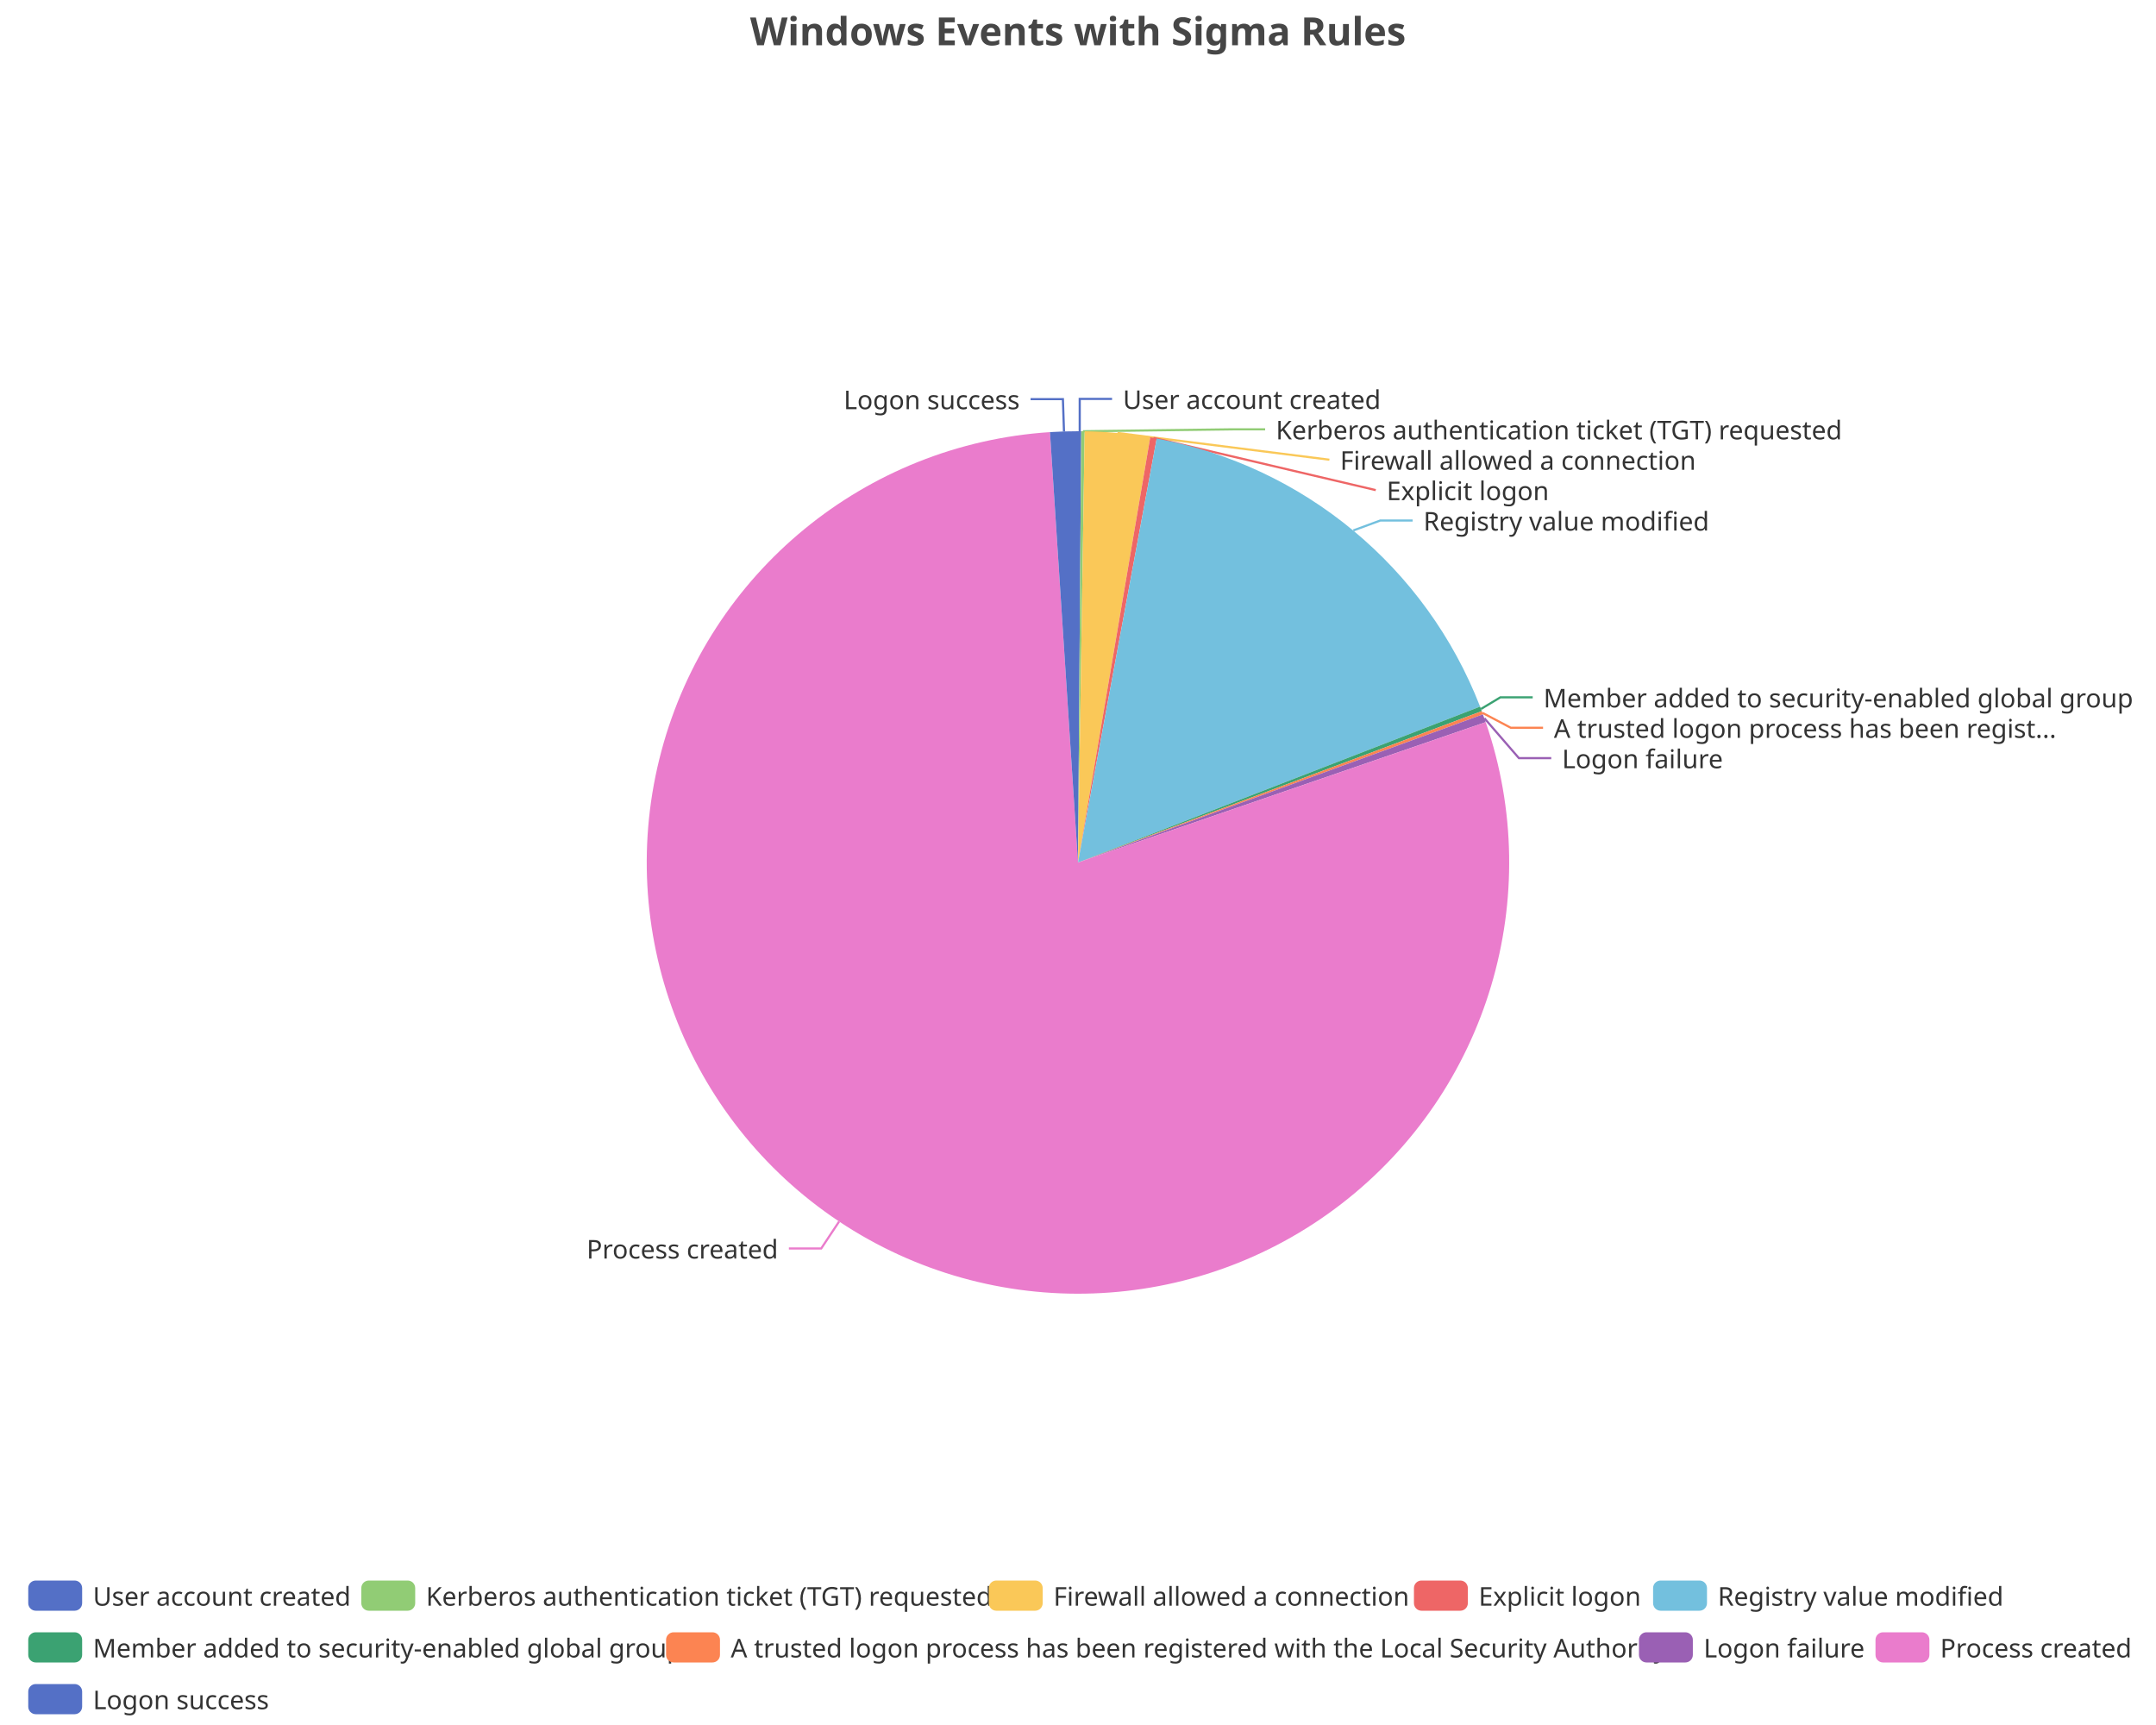
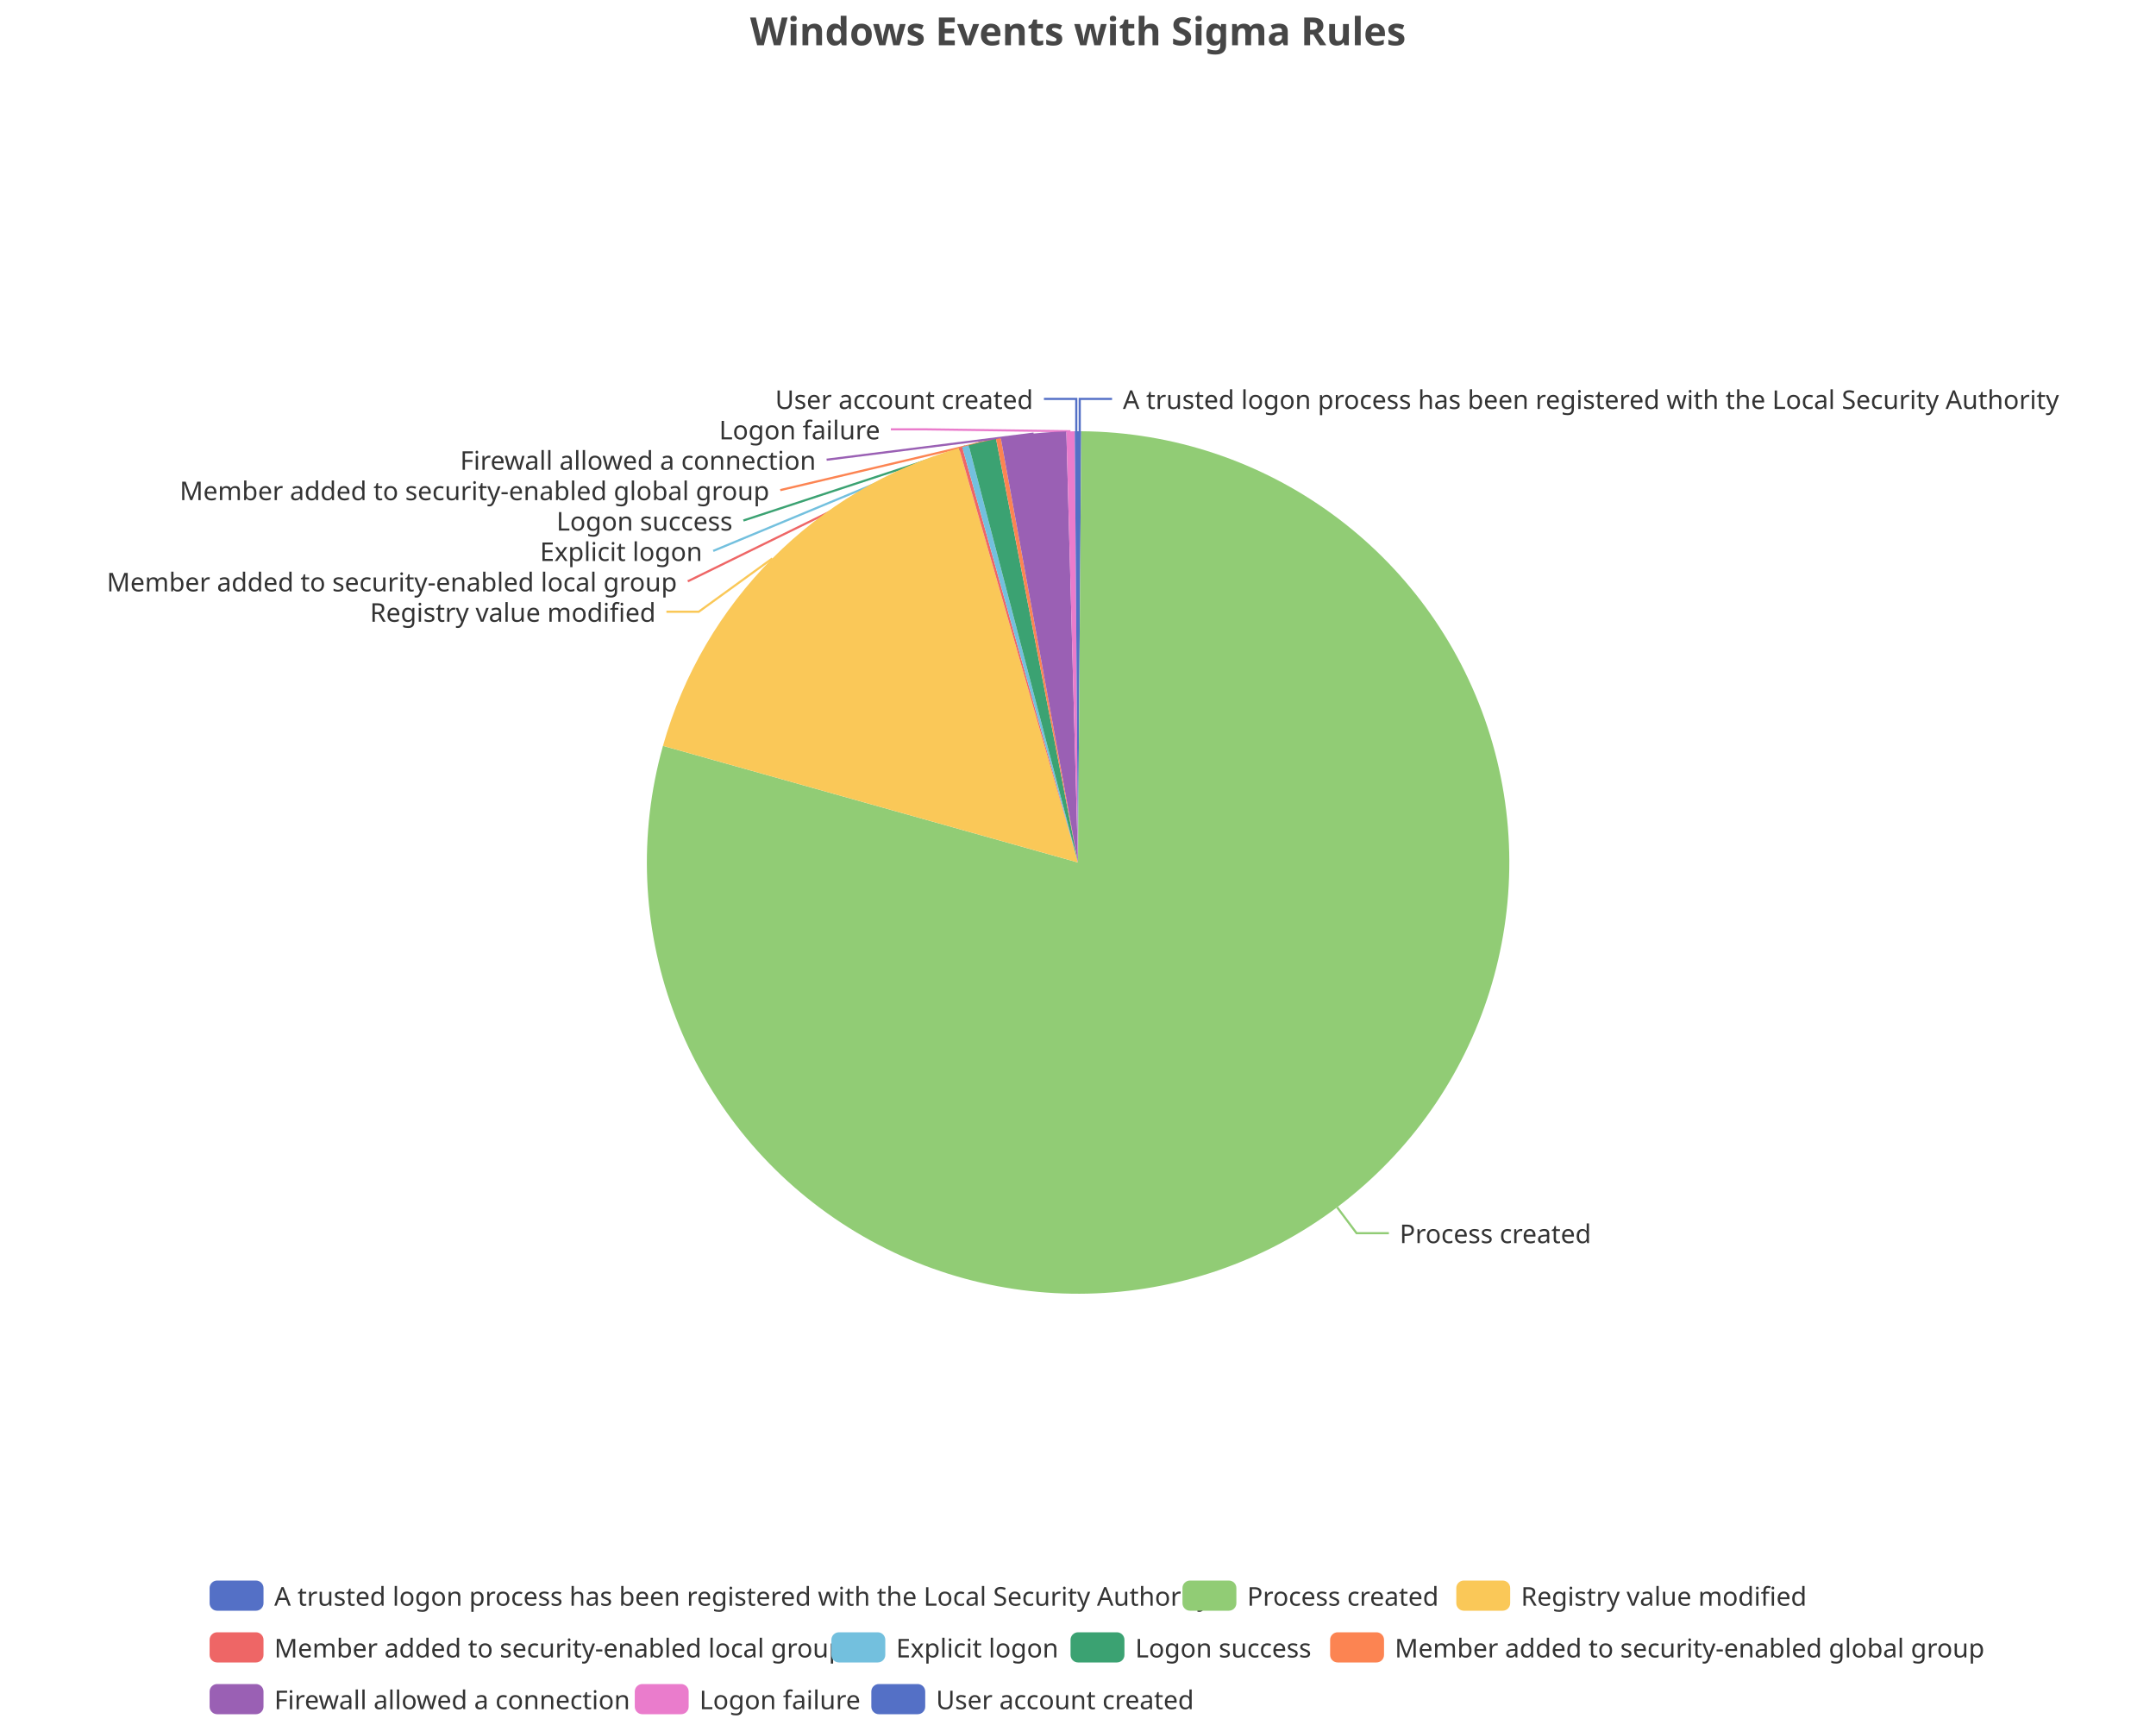
<svg xmlns="http://www.w3.org/2000/svg" width="1000" height="800" version="1.1" baseProfile="full" viewBox="0 0 1000 800">
  <rect width="1000" height="800" x="0" y="0" id="0" fill="none" />
  <polyline points="500.8 200 500.8 185 515.8 185" fill="none" stroke="#5470c6" />
-   <polyline points="502.3 200 571.8 199.1 586.8 199.1" fill="none" stroke="#91cc75" />
-   <polyline points="518.3 200.8 616.6 213.2 616.6 213.2" fill="none" stroke="#fac858" />
-   <polyline points="535 203.1 638.1 227.3 638.1 227.3" fill="none" stroke="#ee6666" />
-   <polyline points="627.7 246 640.2 241.4 655.2 241.4" fill="none" stroke="#73c0de" />
-   <polyline points="686.9 328.8 695.9 323.4 710.9 323.4" fill="none" stroke="#3ba272" />
-   <polyline points="687.6 330.6 700.7 337.5 715.7 337.5" fill="none" stroke="#fc8452" />
-   <polyline points="688.5 333.1 704.5 351.6 719.5 351.6" fill="none" stroke="#9a60b4" />
-   <polyline points="389.2 566.5 380.9 579 365.9 579" fill="none" stroke="#ea7ccc" />
-   <polyline points="493.5 200.1 493 185.1 478 185.1" fill="none" stroke="#5470c6" />
+   <polyline points="620.2 559.9 629.2 571.9 644.2 571.9" fill="none" stroke="#91cc75" />
+   <polyline points="358.2 259 324.1 283.7 309.1 283.7" fill="none" stroke="#fac858" />
+   <polyline points="445.5 207.6 319 269.6 319 269.6" fill="none" stroke="#ee6666" />
+   <polyline points="447.8 206.9 330.8 255.5 330.8 255.5" fill="none" stroke="#73c0de" />
+   <polyline points="455.6 205 344.8 241.4 344.8 241.4" fill="none" stroke="#3ba272" />
+   <polyline points="463.1 203.4 361.9 227.3 361.9 227.3" fill="none" stroke="#fc8452" />
+   <polyline points="479.4 201.1 383.4 213.2 383.4 213.2" fill="none" stroke="#9a60b4" />
+   <polyline points="496.5 200 428.2 199.1 413.2 199.1" fill="none" stroke="#ea7ccc" />
+   <polyline points="499.2 200 499.2 185 484.2 185" fill="none" stroke="#5470c6" />
  <path d="M500 200A200 200 0 0 1 501.5 200L500 400Z" fill="#5470c6" />
-   <path d="M501.5 200A200 200 0 0 1 503.1 200L500 400Z" fill="#91cc75" />
-   <path d="M503.1 200A200 200 0 0 1 533.5 202.8L500 400Z" fill="#fac858" />
-   <path d="M533.5 202.8A200 200 0 0 1 536.5 203.4L500 400Z" fill="#ee6666" />
-   <path d="M536.5 203.4A200 200 0 0 1 686.5 327.7L500 400Z" fill="#73c0de" />
-   <path d="M686.5 327.7A200 200 0 0 1 687.3 329.8L500 400Z" fill="#3ba272" />
-   <path d="M687.3 329.8A200 200 0 0 1 687.8 331.3L500 400Z" fill="#fc8452" />
-   <path d="M687.8 331.3A200 200 0 0 1 689.1 334.9L500 400Z" fill="#9a60b4" />
-   <path d="M689.1 334.9A200 200 0 1 1 487 200.4L500 400Z" fill="#ea7ccc" />
-   <path d="M487 200.4A200 200 0 0 1 500 200L500 400Z" fill="#5470c6" />
-   <text dominant-baseline="central" text-anchor="start" style="font-size:12px;font-family:sans-serif;" xml:space="preserve" transform="translate(520.8253 185.0016)" fill="#333" stroke="rgb(255,255,255)" stroke-width="2" paint-order="stroke" stroke-miterlimit="2">User account created</text>
-   <text dominant-baseline="central" text-anchor="start" style="font-size:12px;font-family:sans-serif;" xml:space="preserve" transform="translate(591.7715 199.1016)" fill="#333" stroke="rgb(255,255,255)" stroke-width="2" paint-order="stroke" stroke-miterlimit="2">Kerberos authentication ticket (TGT) requested</text>
-   <text dominant-baseline="central" text-anchor="start" style="font-size:12px;font-family:sans-serif;" xml:space="preserve" transform="translate(621.5667 213.2016)" fill="#333" stroke="rgb(255,255,255)" stroke-width="2" paint-order="stroke" stroke-miterlimit="2">Firewall allowed a connection</text>
-   <text dominant-baseline="central" text-anchor="start" style="font-size:12px;font-family:sans-serif;" xml:space="preserve" transform="translate(643.1472 227.3016)" fill="#333" stroke="rgb(255,255,255)" stroke-width="2" paint-order="stroke" stroke-miterlimit="2">Explicit logon</text>
-   <text dominant-baseline="central" text-anchor="start" style="font-size:12px;font-family:sans-serif;" xml:space="preserve" transform="translate(660.2227 241.4016)" fill="#333" stroke="rgb(255,255,255)" stroke-width="2" paint-order="stroke" stroke-miterlimit="2">Registry value modified</text>
-   <text dominant-baseline="central" text-anchor="start" style="font-size:12px;font-family:sans-serif;" xml:space="preserve" transform="translate(715.9093 323.4187)" fill="#333" stroke="rgb(255,255,255)" stroke-width="2" paint-order="stroke" stroke-miterlimit="2">Member added to security-enabled global group</text>
-   <text dominant-baseline="central" text-anchor="start" style="font-size:12px;font-family:sans-serif;" xml:space="preserve" transform="translate(720.7277 337.5187)" fill="#333" stroke="rgb(255,255,255)" stroke-width="2" paint-order="stroke" stroke-miterlimit="2">A trusted logon process has been regist...</text>
-   <text dominant-baseline="central" text-anchor="start" style="font-size:12px;font-family:sans-serif;" xml:space="preserve" transform="translate(724.4897 351.6187)" fill="#333" stroke="rgb(255,255,255)" stroke-width="2" paint-order="stroke" stroke-miterlimit="2">Logon failure</text>
-   <text dominant-baseline="central" text-anchor="end" style="font-size:12px;font-family:sans-serif;" xml:space="preserve" transform="translate(360.9208 579.0116)" fill="#333" stroke="rgb(255,255,255)" stroke-width="2" paint-order="stroke" stroke-miterlimit="2">Process created</text>
-   <text dominant-baseline="central" text-anchor="end" style="font-size:12px;font-family:sans-serif;" xml:space="preserve" transform="translate(472.9862 185.1144)" fill="#333" stroke="rgb(255,255,255)" stroke-width="2" paint-order="stroke" stroke-miterlimit="2">Logon success</text>
-   <path d="M-5 -5l983.8 0l0 72l-983.8 0Z" transform="translate(13.1 733)" fill="rgb(0,0,0)" fill-opacity="0" stroke="#ccc" stroke-width="0" />
-   <path d="M3.5 0L21.5 0A3.5 3.5 0 0 1 25 3.5L25 10.5A3.5 3.5 0 0 1 21.5 14L3.5 14A3.5 3.5 0 0 1 0 10.5L0 3.5A3.5 3.5 0 0 1 3.5 0" transform="translate(13.1 733)" fill="#5470c6" />
-   <text dominant-baseline="central" text-anchor="start" style="font-size:12px;font-family:sans-serif;" xml:space="preserve" x="30" y="7" transform="translate(13.1 733)" fill="#333">User account created</text>
-   <path d="M3.5 0L21.5 0A3.5 3.5 0 0 1 25 3.5L25 10.5A3.5 3.5 0 0 1 21.5 14L3.5 14A3.5 3.5 0 0 1 0 10.5L0 3.5A3.5 3.5 0 0 1 3.5 0" transform="translate(167.58 733)" fill="#91cc75" />
-   <text dominant-baseline="central" text-anchor="start" style="font-size:12px;font-family:sans-serif;" xml:space="preserve" x="30" y="7" transform="translate(167.58 733)" fill="#333">Kerberos authentication ticket (TGT) requested</text>
-   <path d="M3.5 0L21.5 0A3.5 3.5 0 0 1 25 3.5L25 10.5A3.5 3.5 0 0 1 21.5 14L3.5 14A3.5 3.5 0 0 1 0 10.5L0 3.5A3.5 3.5 0 0 1 3.5 0" transform="translate(458.62 733)" fill="#fac858" />
-   <text dominant-baseline="central" text-anchor="start" style="font-size:12px;font-family:sans-serif;" xml:space="preserve" x="30" y="7" transform="translate(458.62 733)" fill="#333">Firewall allowed a connection</text>
-   <path d="M3.5 0L21.5 0A3.5 3.5 0 0 1 25 3.5L25 10.5A3.5 3.5 0 0 1 21.5 14L3.5 14A3.5 3.5 0 0 1 0 10.5L0 3.5A3.5 3.5 0 0 1 3.5 0" transform="translate(655.82 733)" fill="#ee6666" />
-   <text dominant-baseline="central" text-anchor="start" style="font-size:12px;font-family:sans-serif;" xml:space="preserve" x="30" y="7" transform="translate(655.82 733)" fill="#333">Explicit logon</text>
-   <path d="M3.5 0L21.5 0A3.5 3.5 0 0 1 25 3.5L25 10.5A3.5 3.5 0 0 1 21.5 14L3.5 14A3.5 3.5 0 0 1 0 10.5L0 3.5A3.5 3.5 0 0 1 3.5 0" transform="translate(766.74 733)" fill="#73c0de" />
-   <text dominant-baseline="central" text-anchor="start" style="font-size:12px;font-family:sans-serif;" xml:space="preserve" x="30" y="7" transform="translate(766.74 733)" fill="#333">Registry value modified</text>
-   <path d="M3.5 0L21.5 0A3.5 3.5 0 0 1 25 3.5L25 10.5A3.5 3.5 0 0 1 21.5 14L3.5 14A3.5 3.5 0 0 1 0 10.5L0 3.5A3.5 3.5 0 0 1 3.5 0" transform="translate(13.1 757)" fill="#3ba272" />
-   <text dominant-baseline="central" text-anchor="start" style="font-size:12px;font-family:sans-serif;" xml:space="preserve" x="30" y="7" transform="translate(13.1 757)" fill="#333">Member added to security-enabled global group</text>
-   <path d="M3.5 0L21.5 0A3.5 3.5 0 0 1 25 3.5L25 10.5A3.5 3.5 0 0 1 21.5 14L3.5 14A3.5 3.5 0 0 1 0 10.5L0 3.5A3.5 3.5 0 0 1 3.5 0" transform="translate(308.94 757)" fill="#fc8452" />
-   <text dominant-baseline="central" text-anchor="start" style="font-size:12px;font-family:sans-serif;" xml:space="preserve" x="30" y="7" transform="translate(308.94 757)" fill="#333">A trusted logon process has been registered with the Local Security Authority</text>
-   <path d="M3.5 0L21.5 0A3.5 3.5 0 0 1 25 3.5L25 10.5A3.5 3.5 0 0 1 21.5 14L3.5 14A3.5 3.5 0 0 1 0 10.5L0 3.5A3.5 3.5 0 0 1 3.5 0" transform="translate(760.18 757)" fill="#9a60b4" />
-   <text dominant-baseline="central" text-anchor="start" style="font-size:12px;font-family:sans-serif;" xml:space="preserve" x="30" y="7" transform="translate(760.18 757)" fill="#333">Logon failure</text>
-   <path d="M3.5 0L21.5 0A3.5 3.5 0 0 1 25 3.5L25 10.5A3.5 3.5 0 0 1 21.5 14L3.5 14A3.5 3.5 0 0 1 0 10.5L0 3.5A3.5 3.5 0 0 1 3.5 0" transform="translate(869.9 757)" fill="#ea7ccc" />
-   <text dominant-baseline="central" text-anchor="start" style="font-size:12px;font-family:sans-serif;" xml:space="preserve" x="30" y="7" transform="translate(869.9 757)" fill="#333">Process created</text>
-   <path d="M3.5 0L21.5 0A3.5 3.5 0 0 1 25 3.5L25 10.5A3.5 3.5 0 0 1 21.5 14L3.5 14A3.5 3.5 0 0 1 0 10.5L0 3.5A3.5 3.5 0 0 1 3.5 0" transform="translate(13.1 781)" fill="#5470c6" />
-   <text dominant-baseline="central" text-anchor="start" style="font-size:12px;font-family:sans-serif;" xml:space="preserve" x="30" y="7" transform="translate(13.1 781)" fill="#333">Logon success</text>
+   <path d="M501.5 200A200 200 0 1 1 307.5 345.9L500 400Z" fill="#91cc75" />
+   <path d="M307.5 345.9A200 200 0 0 1 444.8 207.8L500 400Z" fill="#fac858" />
+   <path d="M444.8 207.8A200 200 0 0 1 446.3 207.3L500 400Z" fill="#ee6666" />
+   <path d="M446.3 207.3A200 200 0 0 1 449.3 206.5L500 400Z" fill="#73c0de" />
+   <path d="M449.3 206.5A200 200 0 0 1 462 203.6L500 400Z" fill="#3ba272" />
+   <path d="M462 203.6A200 200 0 0 1 464.2 203.2L500 400Z" fill="#fc8452" />
+   <path d="M464.2 203.2A200 200 0 0 1 494.6 200.1L500 400Z" fill="#9a60b4" />
+   <path d="M494.6 200.1A200 200 0 0 1 498.5 200L500 400Z" fill="#ea7ccc" />
+   <path d="M498.5 200A200 200 0 0 1 500 200L500 400Z" fill="#5470c6" />
+   <text dominant-baseline="central" text-anchor="start" style="font-size:12px;font-family:sans-serif;" xml:space="preserve" transform="translate(520.8253 185.0016)" fill="#333" stroke="rgb(255,255,255)" stroke-width="2" paint-order="stroke" stroke-miterlimit="2">A trusted logon process has been registered with the Local Security Authority</text>
+   <text dominant-baseline="central" text-anchor="start" style="font-size:12px;font-family:sans-serif;" xml:space="preserve" transform="translate(649.1836 571.8622)" fill="#333" stroke="rgb(255,255,255)" stroke-width="2" paint-order="stroke" stroke-miterlimit="2">Process created</text>
+   <text dominant-baseline="central" text-anchor="end" style="font-size:12px;font-family:sans-serif;" xml:space="preserve" transform="translate(304.1426 283.7016)" fill="#333" stroke="rgb(255,255,255)" stroke-width="2" paint-order="stroke" stroke-miterlimit="2">Registry value modified</text>
+   <text dominant-baseline="central" text-anchor="end" style="font-size:12px;font-family:sans-serif;" xml:space="preserve" transform="translate(314.022 269.6016)" fill="#333" stroke="rgb(255,255,255)" stroke-width="2" paint-order="stroke" stroke-miterlimit="2">Member added to security-enabled local group</text>
+   <text dominant-baseline="central" text-anchor="end" style="font-size:12px;font-family:sans-serif;" xml:space="preserve" transform="translate(325.751 255.5016)" fill="#333" stroke="rgb(255,255,255)" stroke-width="2" paint-order="stroke" stroke-miterlimit="2">Explicit logon</text>
+   <text dominant-baseline="central" text-anchor="end" style="font-size:12px;font-family:sans-serif;" xml:space="preserve" transform="translate(339.7773 241.4016)" fill="#333" stroke="rgb(255,255,255)" stroke-width="2" paint-order="stroke" stroke-miterlimit="2">Logon success</text>
+   <text dominant-baseline="central" text-anchor="end" style="font-size:12px;font-family:sans-serif;" xml:space="preserve" transform="translate(356.8528 227.3016)" fill="#333" stroke="rgb(255,255,255)" stroke-width="2" paint-order="stroke" stroke-miterlimit="2">Member added to security-enabled global group</text>
+   <text dominant-baseline="central" text-anchor="end" style="font-size:12px;font-family:sans-serif;" xml:space="preserve" transform="translate(378.4333 213.2016)" fill="#333" stroke="rgb(255,255,255)" stroke-width="2" paint-order="stroke" stroke-miterlimit="2">Firewall allowed a connection</text>
+   <text dominant-baseline="central" text-anchor="end" style="font-size:12px;font-family:sans-serif;" xml:space="preserve" transform="translate(408.2285 199.1016)" fill="#333" stroke="rgb(255,255,255)" stroke-width="2" paint-order="stroke" stroke-miterlimit="2">Logon failure</text>
+   <text dominant-baseline="central" text-anchor="end" style="font-size:12px;font-family:sans-serif;" xml:space="preserve" transform="translate(479.1747 185.0016)" fill="#333" stroke="rgb(255,255,255)" stroke-width="2" paint-order="stroke" stroke-miterlimit="2">User account created</text>
+   <path d="M-5 -5l815.6 0l0 72l-815.6 0Z" transform="translate(97.22 733)" fill="rgb(0,0,0)" fill-opacity="0" stroke="#ccc" stroke-width="0" />
+   <path d="M3.5 0L21.5 0A3.5 3.5 0 0 1 25 3.5L25 10.5A3.5 3.5 0 0 1 21.5 14L3.5 14A3.5 3.5 0 0 1 0 10.5L0 3.5A3.5 3.5 0 0 1 3.5 0" transform="translate(97.22 733)" fill="#5470c6" />
+   <text dominant-baseline="central" text-anchor="start" style="font-size:12px;font-family:sans-serif;" xml:space="preserve" x="30" y="7" transform="translate(97.22 733)" fill="#333">A trusted logon process has been registered with the Local Security Authority</text>
+   <path d="M3.5 0L21.5 0A3.5 3.5 0 0 1 25 3.5L25 10.5A3.5 3.5 0 0 1 21.5 14L3.5 14A3.5 3.5 0 0 1 0 10.5L0 3.5A3.5 3.5 0 0 1 3.5 0" transform="translate(548.46 733)" fill="#91cc75" />
+   <text dominant-baseline="central" text-anchor="start" style="font-size:12px;font-family:sans-serif;" xml:space="preserve" x="30" y="7" transform="translate(548.46 733)" fill="#333">Process created</text>
+   <path d="M3.5 0L21.5 0A3.5 3.5 0 0 1 25 3.5L25 10.5A3.5 3.5 0 0 1 21.5 14L3.5 14A3.5 3.5 0 0 1 0 10.5L0 3.5A3.5 3.5 0 0 1 3.5 0" transform="translate(675.46 733)" fill="#fac858" />
+   <text dominant-baseline="central" text-anchor="start" style="font-size:12px;font-family:sans-serif;" xml:space="preserve" x="30" y="7" transform="translate(675.46 733)" fill="#333">Registry value modified</text>
+   <path d="M3.5 0L21.5 0A3.5 3.5 0 0 1 25 3.5L25 10.5A3.5 3.5 0 0 1 21.5 14L3.5 14A3.5 3.5 0 0 1 0 10.5L0 3.5A3.5 3.5 0 0 1 3.5 0" transform="translate(97.22 757)" fill="#ee6666" />
+   <text dominant-baseline="central" text-anchor="start" style="font-size:12px;font-family:sans-serif;" xml:space="preserve" x="30" y="7" transform="translate(97.22 757)" fill="#333">Member added to security-enabled local group</text>
+   <path d="M3.5 0L21.5 0A3.5 3.5 0 0 1 25 3.5L25 10.5A3.5 3.5 0 0 1 21.5 14L3.5 14A3.5 3.5 0 0 1 0 10.5L0 3.5A3.5 3.5 0 0 1 3.5 0" transform="translate(385.62 757)" fill="#73c0de" />
+   <text dominant-baseline="central" text-anchor="start" style="font-size:12px;font-family:sans-serif;" xml:space="preserve" x="30" y="7" transform="translate(385.62 757)" fill="#333">Explicit logon</text>
+   <path d="M3.5 0L21.5 0A3.5 3.5 0 0 1 25 3.5L25 10.5A3.5 3.5 0 0 1 21.5 14L3.5 14A3.5 3.5 0 0 1 0 10.5L0 3.5A3.5 3.5 0 0 1 3.5 0" transform="translate(496.54 757)" fill="#3ba272" />
+   <text dominant-baseline="central" text-anchor="start" style="font-size:12px;font-family:sans-serif;" xml:space="preserve" x="30" y="7" transform="translate(496.54 757)" fill="#333">Logon success</text>
+   <path d="M3.5 0L21.5 0A3.5 3.5 0 0 1 25 3.5L25 10.5A3.5 3.5 0 0 1 21.5 14L3.5 14A3.5 3.5 0 0 1 0 10.5L0 3.5A3.5 3.5 0 0 1 3.5 0" transform="translate(616.94 757)" fill="#fc8452" />
+   <text dominant-baseline="central" text-anchor="start" style="font-size:12px;font-family:sans-serif;" xml:space="preserve" x="30" y="7" transform="translate(616.94 757)" fill="#333">Member added to security-enabled global group</text>
+   <path d="M3.5 0L21.5 0A3.5 3.5 0 0 1 25 3.5L25 10.5A3.5 3.5 0 0 1 21.5 14L3.5 14A3.5 3.5 0 0 1 0 10.5L0 3.5A3.5 3.5 0 0 1 3.5 0" transform="translate(97.22 781)" fill="#9a60b4" />
+   <text dominant-baseline="central" text-anchor="start" style="font-size:12px;font-family:sans-serif;" xml:space="preserve" x="30" y="7" transform="translate(97.22 781)" fill="#333">Firewall allowed a connection</text>
+   <path d="M3.5 0L21.5 0A3.5 3.5 0 0 1 25 3.5L25 10.5A3.5 3.5 0 0 1 21.5 14L3.5 14A3.5 3.5 0 0 1 0 10.5L0 3.5A3.5 3.5 0 0 1 3.5 0" transform="translate(294.42 781)" fill="#ea7ccc" />
+   <text dominant-baseline="central" text-anchor="start" style="font-size:12px;font-family:sans-serif;" xml:space="preserve" x="30" y="7" transform="translate(294.42 781)" fill="#333">Logon failure</text>
+   <path d="M3.5 0L21.5 0A3.5 3.5 0 0 1 25 3.5L25 10.5A3.5 3.5 0 0 1 21.5 14L3.5 14A3.5 3.5 0 0 1 0 10.5L0 3.5A3.5 3.5 0 0 1 3.5 0" transform="translate(404.14 781)" fill="#5470c6" />
+   <text dominant-baseline="central" text-anchor="start" style="font-size:12px;font-family:sans-serif;" xml:space="preserve" x="30" y="7" transform="translate(404.14 781)" fill="#333">User account created</text>
  <path d="M-143.9 -5l287.7 0l0 28l-287.7 0Z" transform="translate(500 5)" fill="rgb(0,0,0)" fill-opacity="0" stroke="#ccc" stroke-width="0" />
  <text dominant-baseline="central" text-anchor="middle" style="font-size:18px;font-family:sans-serif;font-weight:bold;" xml:space="preserve" y="9" transform="translate(500 5)" fill="#464646">Windows Events with Sigma Rules</text>
</svg>
